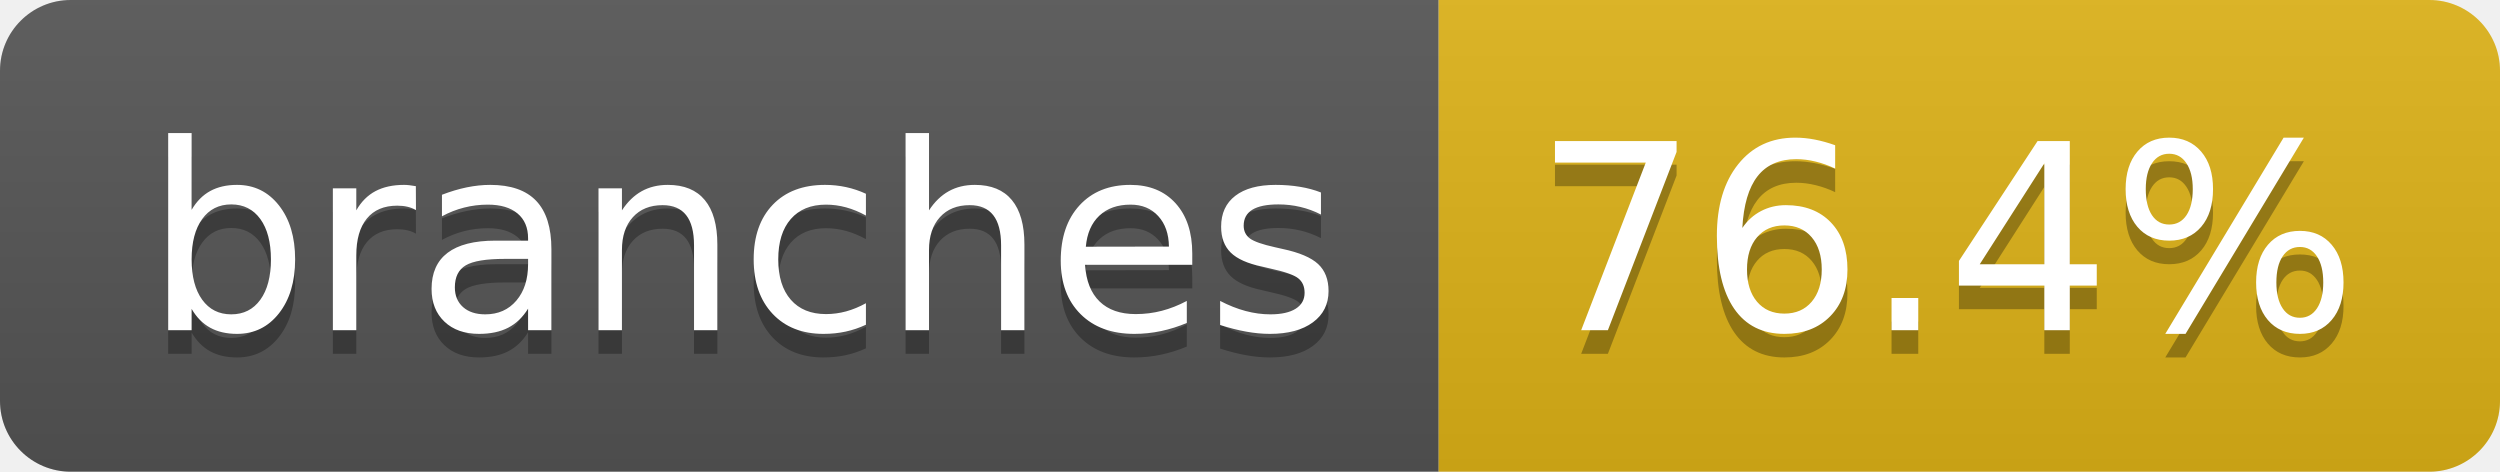
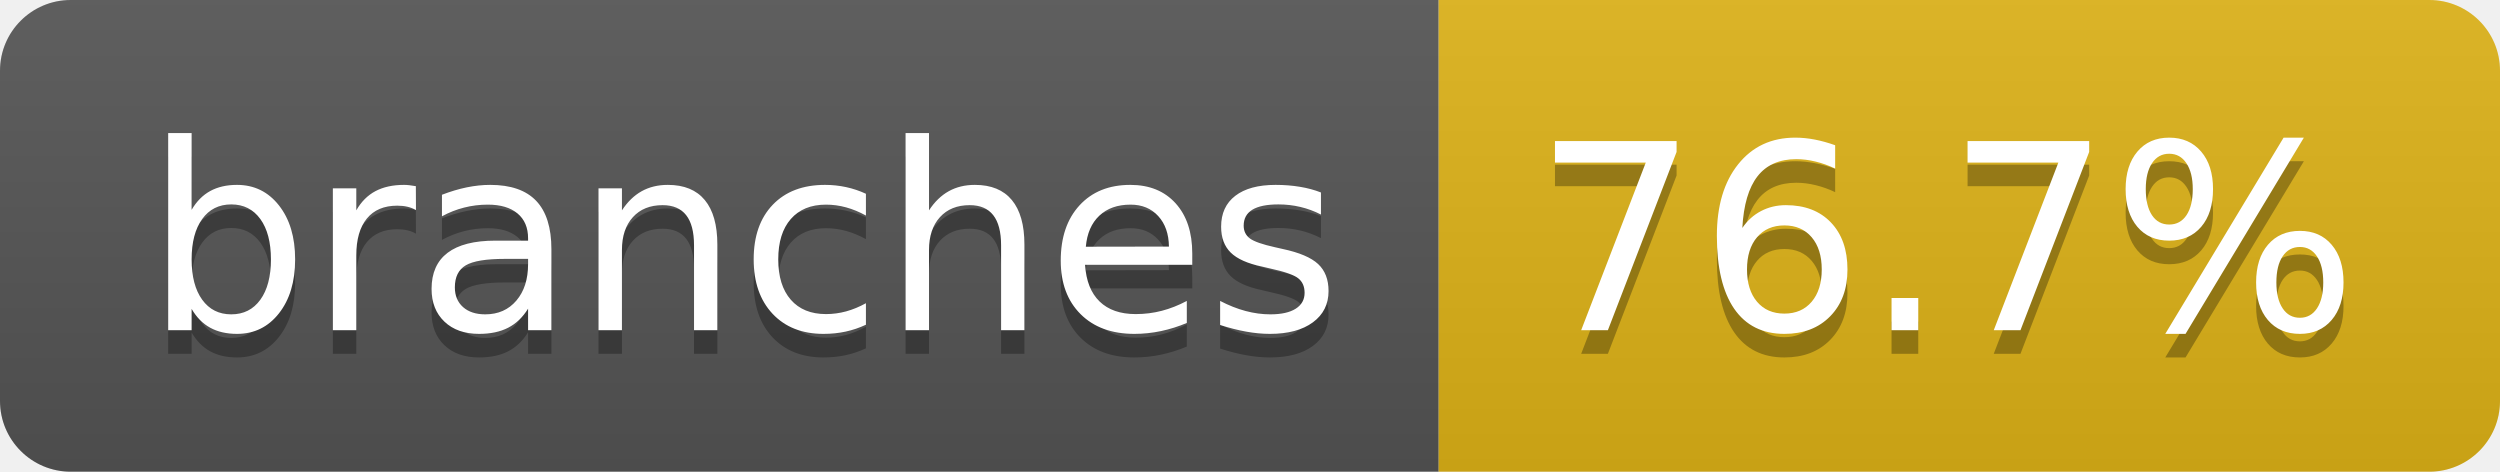
- <svg xmlns="http://www.w3.org/2000/svg" width="106" height="20" role="img" aria-label="branches: 76.4%">
+ <svg xmlns="http://www.w3.org/2000/svg" width="106" height="20" role="img" aria-label="branches: 76.7%">
  <linearGradient id="s" x2="0" y2="100%">
    <stop offset="0" stop-color="#bbb" stop-opacity=".1" />
    <stop offset="1" stop-opacity=".1" />
  </linearGradient>
  <clipPath id="r">
    <rect width="106" height="20" rx="3" fill="#fff" />
  </clipPath>
  <g clip-path="url(#r)">
    <rect width="61" height="20" fill="#555" />
    <rect x="61" width="45" height="20" fill="#dfb317" />
    <rect width="106" height="20" fill="url(#s)" />
  </g>
  <g fill="#fff" text-anchor="middle" font-family="Verdana,Geneva,DejaVu Sans,sans-serif" text-rendering="geometricPrecision" font-size="110">
    <text aria-hidden="true" x="315" y="150" fill="#010101" fill-opacity=".3" transform="scale(.1)" textLength="507">branches</text>
    <text x="315" y="140" transform="scale(.1)" fill="#fff" textLength="507">branches</text>
-     <text aria-hidden="true" x="825" y="150" fill="#010101" fill-opacity=".3" transform="scale(.1)" textLength="350">76.4%</text>
-     <text x="825" y="140" transform="scale(.1)" fill="#fff" textLength="350">76.4%</text>
+     <text aria-hidden="true" x="825" y="150" fill="#010101" fill-opacity=".3" transform="scale(.1)" textLength="350">76.7%</text>
+     <text x="825" y="140" transform="scale(.1)" fill="#fff" textLength="350">76.7%</text>
  </g>
</svg>
